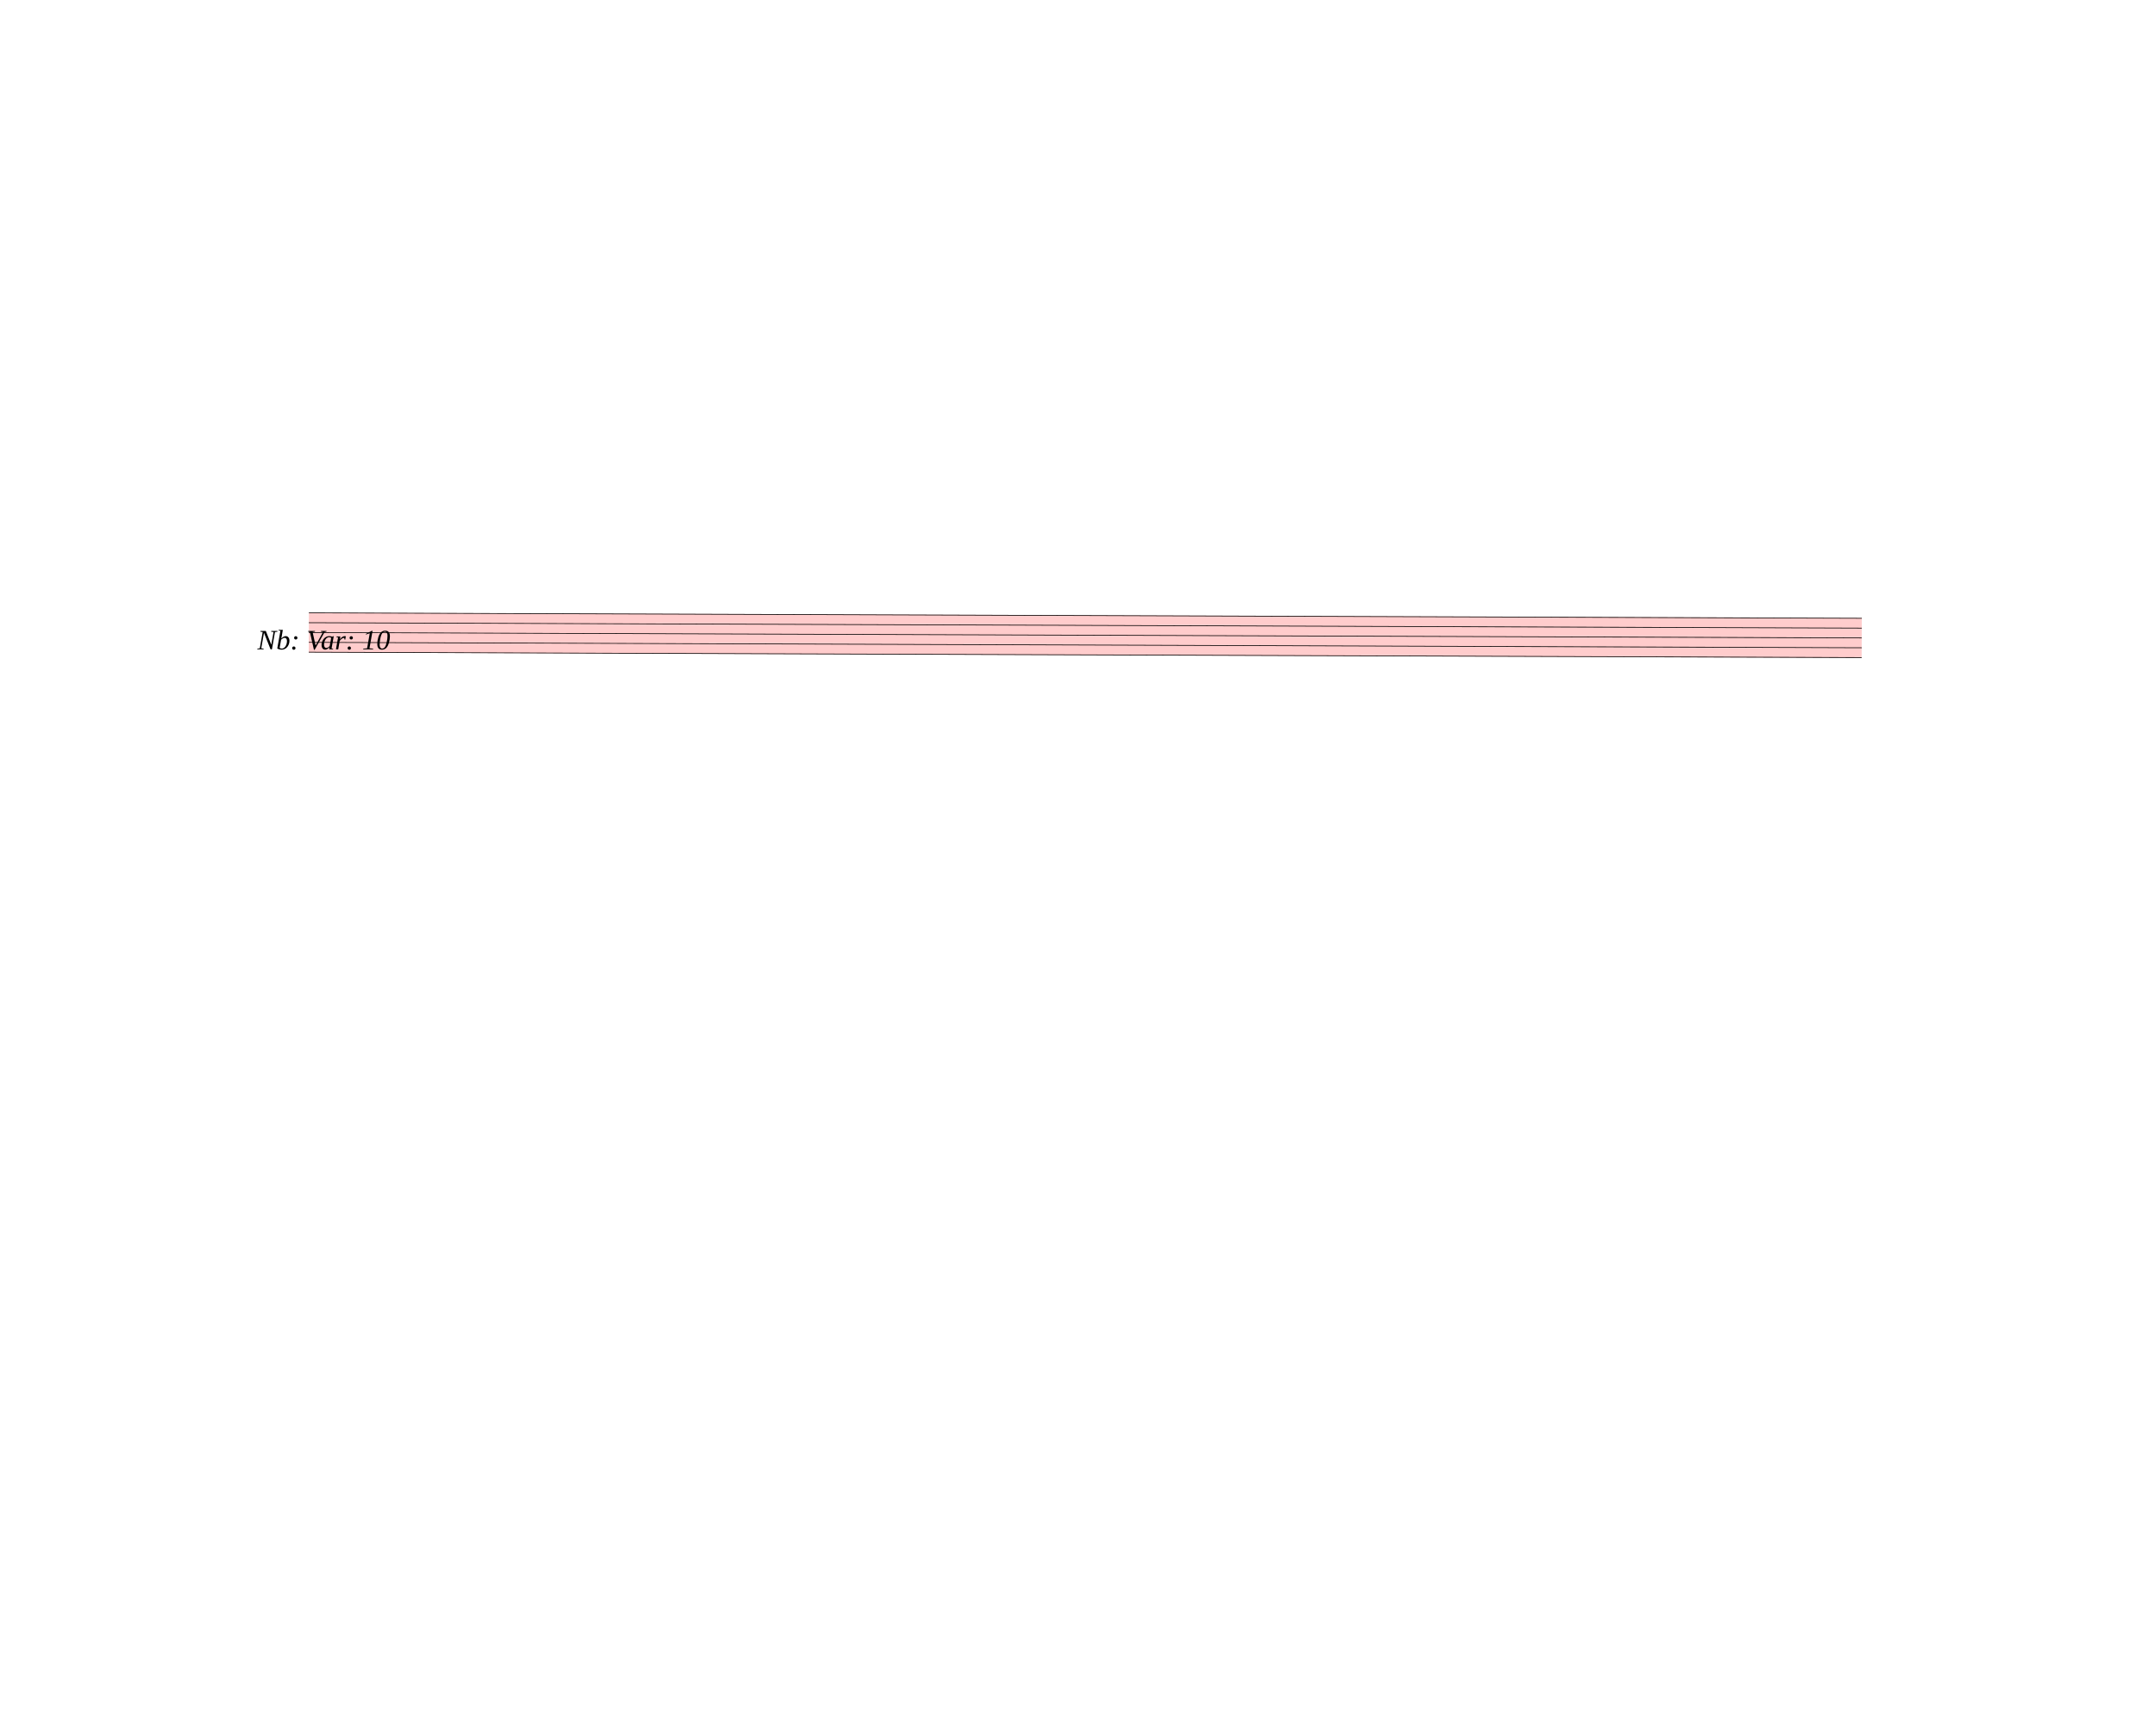
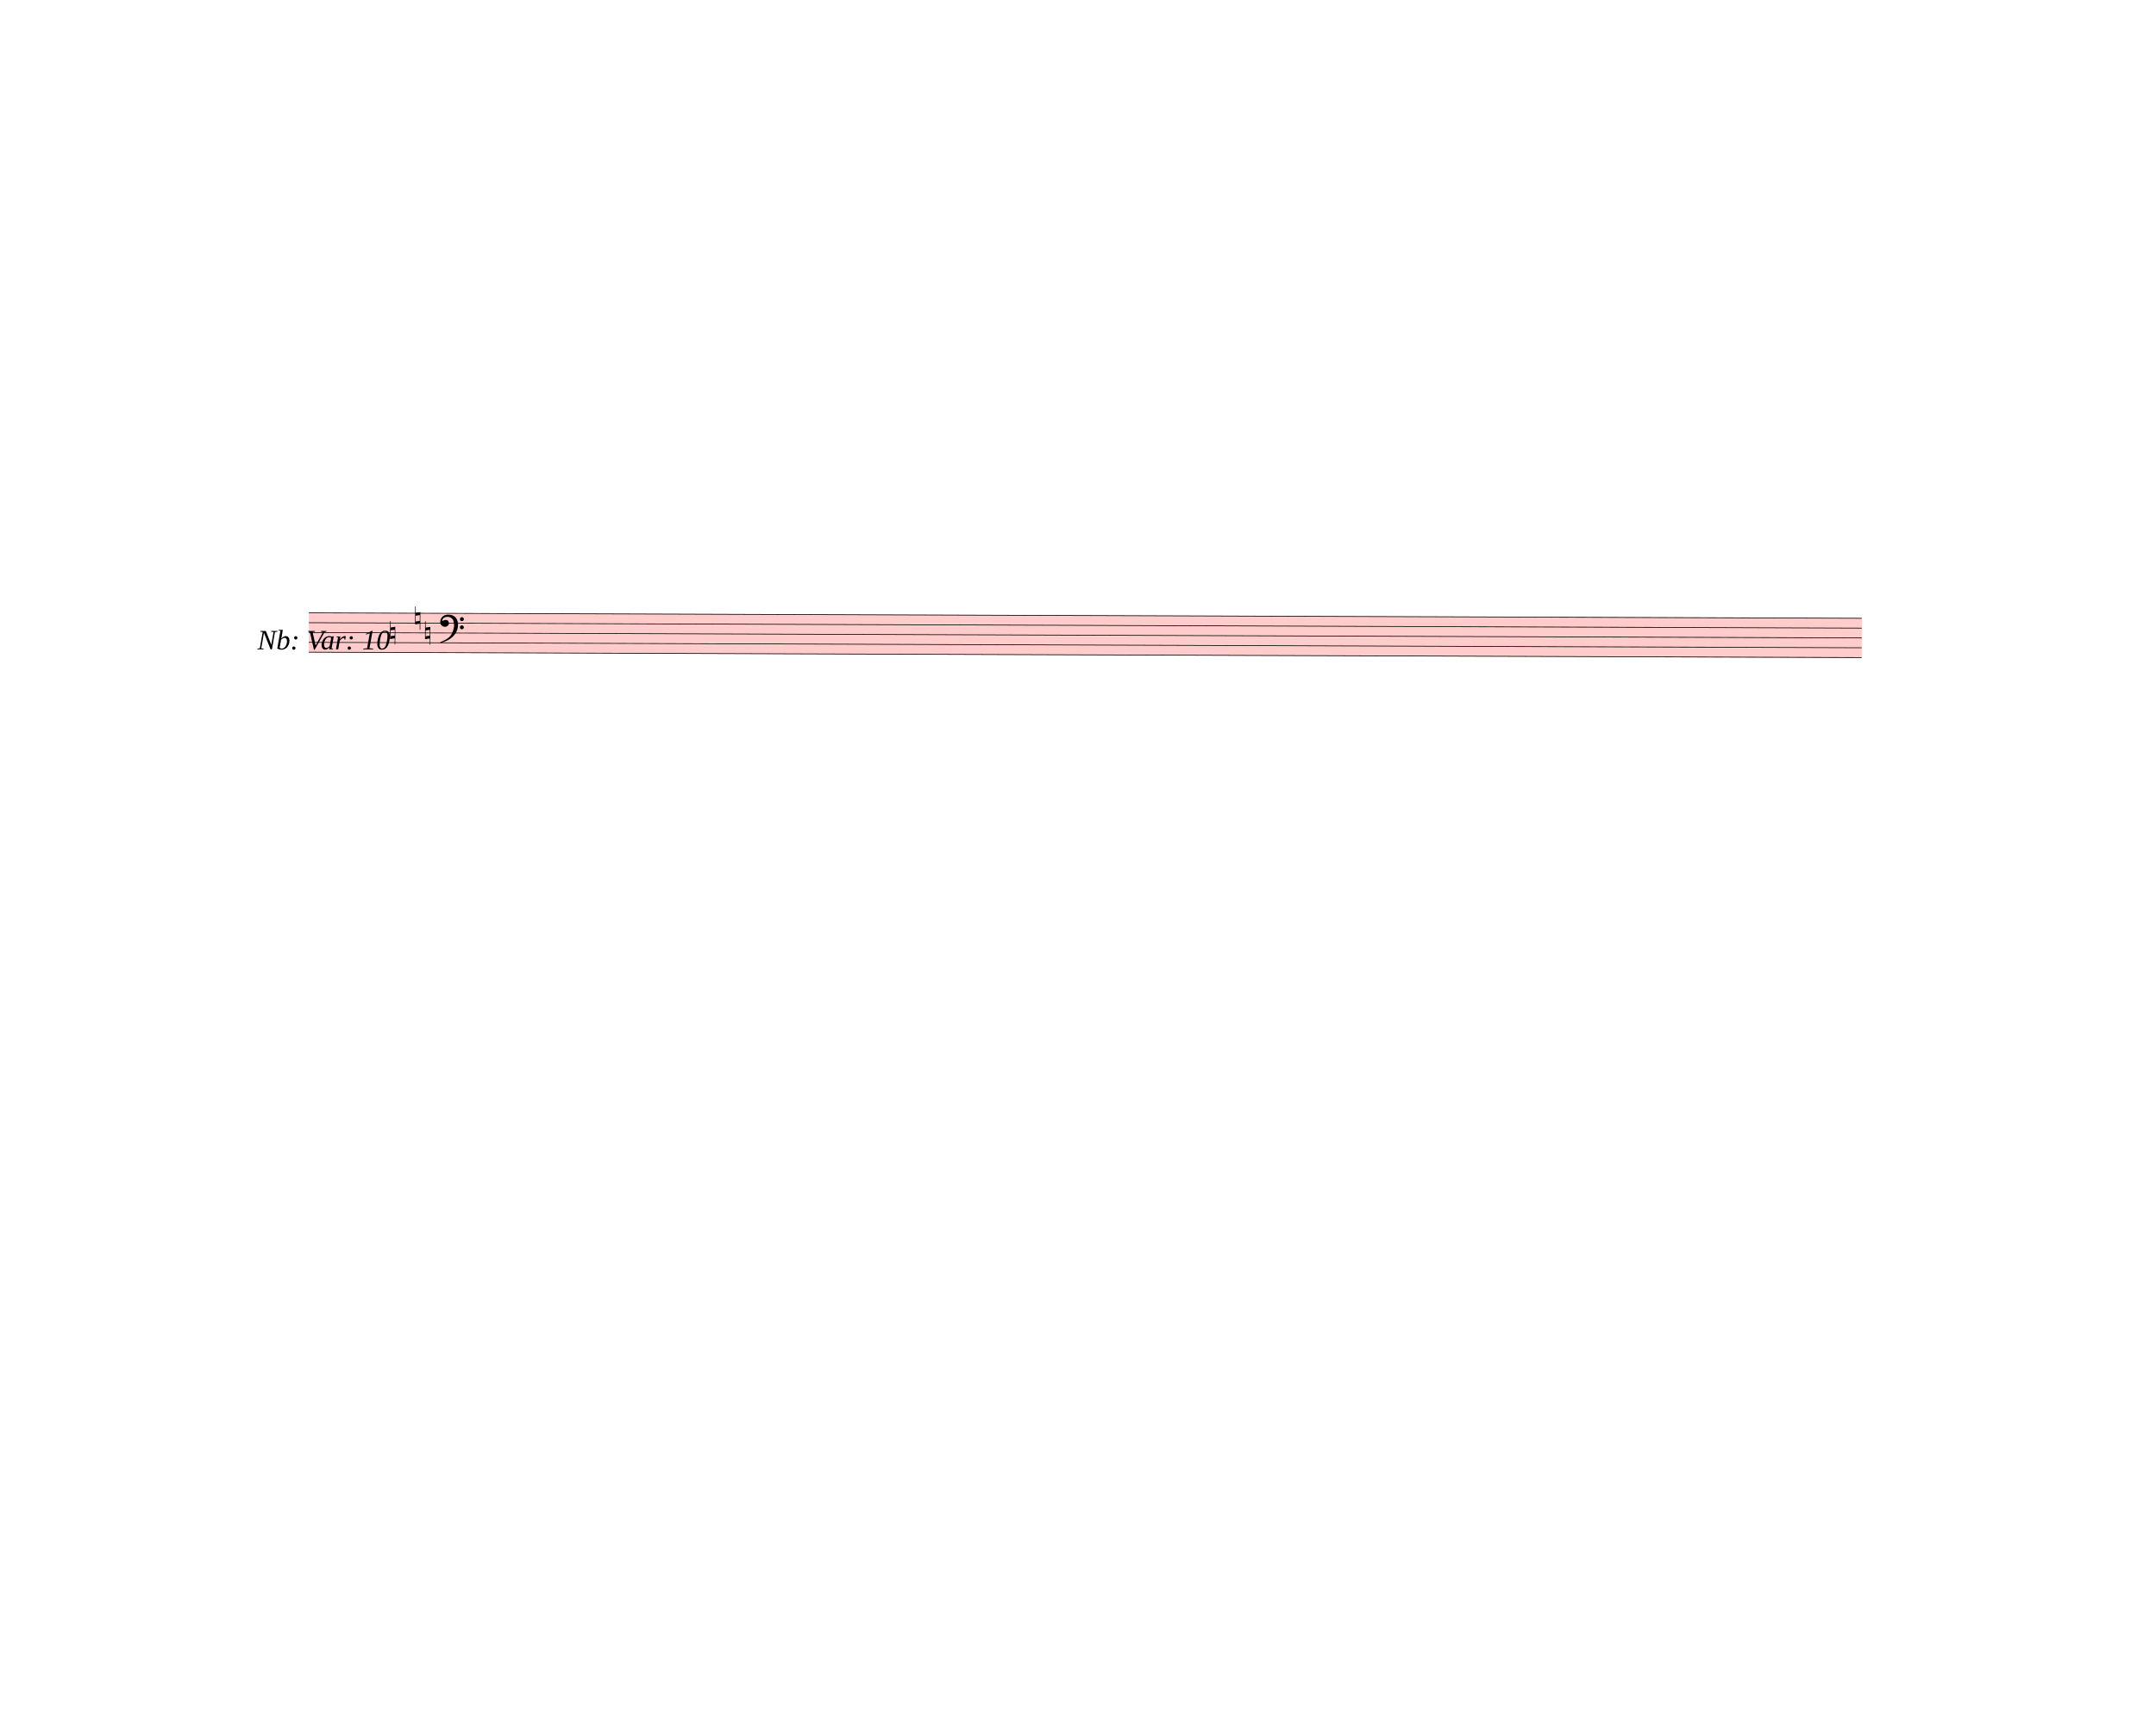
<svg xmlns="http://www.w3.org/2000/svg" viewBox="-1800 -1800 31050 24840" version="1.1" overflow="visible">
  <defs>
    <style type="text/css">
    /* .staff * {
      fill: #000;
      stroke: #000;
    }

    .deletionBack {
      fill: #00000033;
    } */
  </style>
+     <symbol id="sym_accid_n" viewBox="0 0 1000 1000" overflow="inherit">
+       <path transform="scale(1,-1)" d="M0 -188v539h18v-191l139 22v-533h-17v186zM18 -100l122 17v176l-122 -19v-174z" />
+     </symbol>
+     <symbol id="sym_clef_F" viewBox="0 0 1000 1000" overflow="inherit">
+       <path transform="scale(1,-1)" d="M509 -105c0 28 22 51 50 51s51 -23 51 -51s-23 -51 -51 -51s-50 23 -50 51zM509 105c0 28 22 51 50 51s51 -23 51 -51s-23 -51 -51 -51s-50 23 -50 51zM138 84c43 0 63 -11 77 -43l14 -34c0 -16 -2 -27 -6 -35c-2 -9 -8 -17 -17 -27c-22 -24 -49 -38 -73 -38 c-43 0 -63 8 -98 39c-20 18 -31 47 -31 87c0 34 9 65 28 98c26 45 62 69 120 81l32 6l22 1c125 0 203 -51 240 -159c10 -30 15 -61 15 -93c0 -83 -19 -154 -59 -219c-70 -115 -185 -194 -360 -251l-26 -5c-8 0 -13 3 -13 7c2 7 3 8 9 14c47 20 66 30 84 39l68 37 c89 53 143 125 172 226c13 48 17 60 20 87c3 19 4 31 5 34c-5 51 -12 95 -20 123c-8 30 -5 22 -14 35c-6 9 -14 17 -27 29c-29 26 -64 39 -103 39c-44 0 -75 -8 -99 -25c-24 -16 -37 -38 -37 -64v-14c2 -4 3 -7 4 -9c25 23 49 34 73 34z" />
+     </symbol>
  </defs>
  <g class="rastrums">
    <g class="rastrum" data-id="r0ecf9ded-cb2a-4076-8b38-e40bb8ed3762" style="transform: rotate(0.2deg); transform-origin: 2673px 7011px;">
      <g class="rastrum bounding-box" data-id="bbox-r0ecf9ded-cb2a-4076-8b38-e40bb8ed3762">
        <rect x="2673" y="7011" width="22365" height="576" fill="#ff000033" />
      </g>
      <path d="M2673 7016 L25038 7016" stroke-width="10" stroke="black" />
      <path d="M2673 7157.5 L25038 7157.5" stroke-width="10" stroke="black" />
      <path d="M2673 7299 L25038 7299" stroke-width="10" stroke="black" />
      <path d="M2673 7440.5 L25038 7440.5" stroke-width="10" stroke="black" />
      <path d="M2673 7582 L25038 7582" stroke-width="10" stroke="black" />
    </g>
  </g>
  <g class="draft" data-label="13" data-id="daf63c46c-eba9-4c3c-a802-1d75103ade19">
    <g class="system" data-id="s75ab335f-998b-494b-a3ef-cd6a9d66af37">
-       <g class="staff" data-n="1" data-rastrum="r0ecf9ded-cb2a-4076-8b38-e40bb8ed3762" style="transform: rotate(0.2deg); transform-origin: 2673px 7011px;" />
+       <g class="staff" data-n="1" data-rastrum="r0ecf9ded-cb2a-4076-8b38-e40bb8ed3762" style="transform: rotate(0.2deg); transform-origin: 2673px 7011px;">
+         <g class="accid" data-id="ddbe2530e-ad83-415a-bb0d-7409a3606cb4">
+           <use href="#sym_accid_n" height="480px" width="480px" x="3843" y="7299" />
+         </g>
+         <g class="accid" data-id="d3c7dba8d-b2de-4dc0-8109-18a27eba2cfd">
+           <use href="#sym_accid_n" height="480px" width="480px" x="4203" y="7086.75" />
+         </g>
+         <g class="accid" data-id="d1cb6d496-77fc-4048-addc-832b303c213f">
+           <use href="#sym_accid_n" height="480px" width="480px" x="4347" y="7299" />
+         </g>
+         <g class="clef" data-id="dfeab22b2-d8e1-4af4-93a3-b3af6ffbf8ea">
+           <use href="#sym_clef_F" height="561px" width="561px" x="4563" y="7157.5" />
+         </g>
+       </g>
      <g class="dir" data-id="de360ba48-a07c-4f49-8fff-8c8d540ad787" data-class="dir" id="de360ba48-a07c-4f49-8fff-8c8d540ad787" style="font-style: italic;">
        <text x="1908" y="7551" text-anchor="start" font-size="0px" textLength="1800px">
          <tspan font-size="405px">Nb: Var: 10</tspan>
        </text>
      </g>
    </g>
    <g class="deletions" />
  </g>
</svg>
